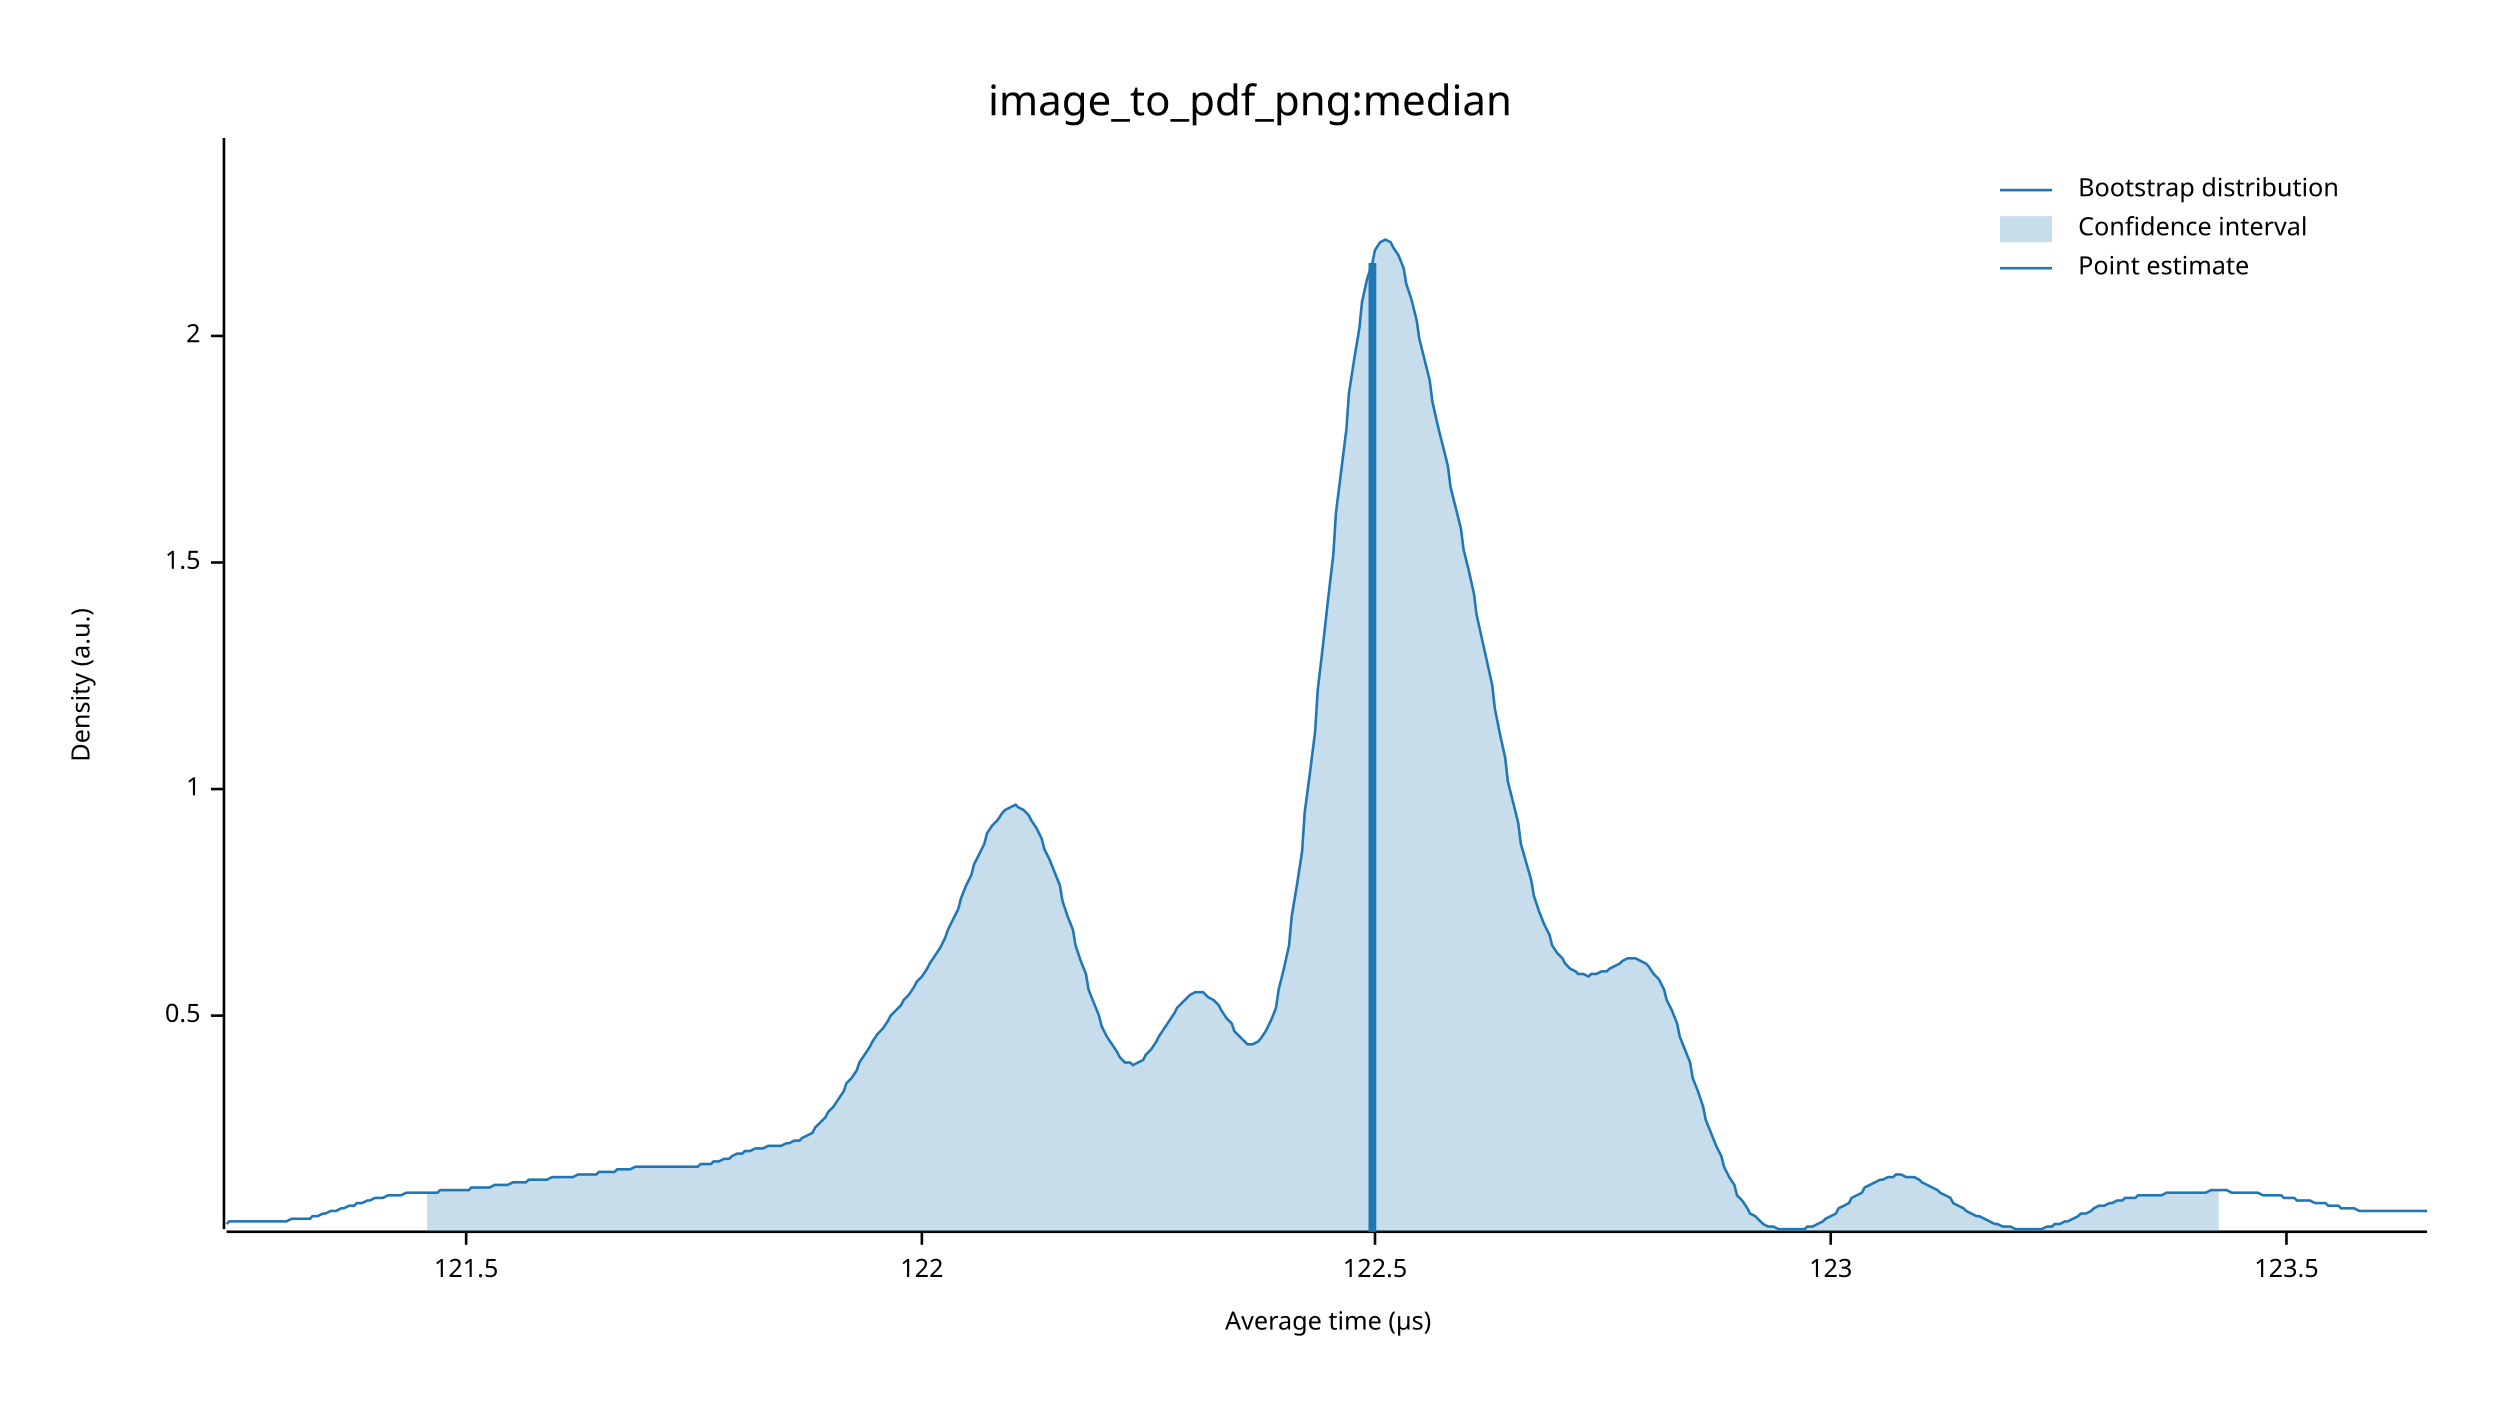
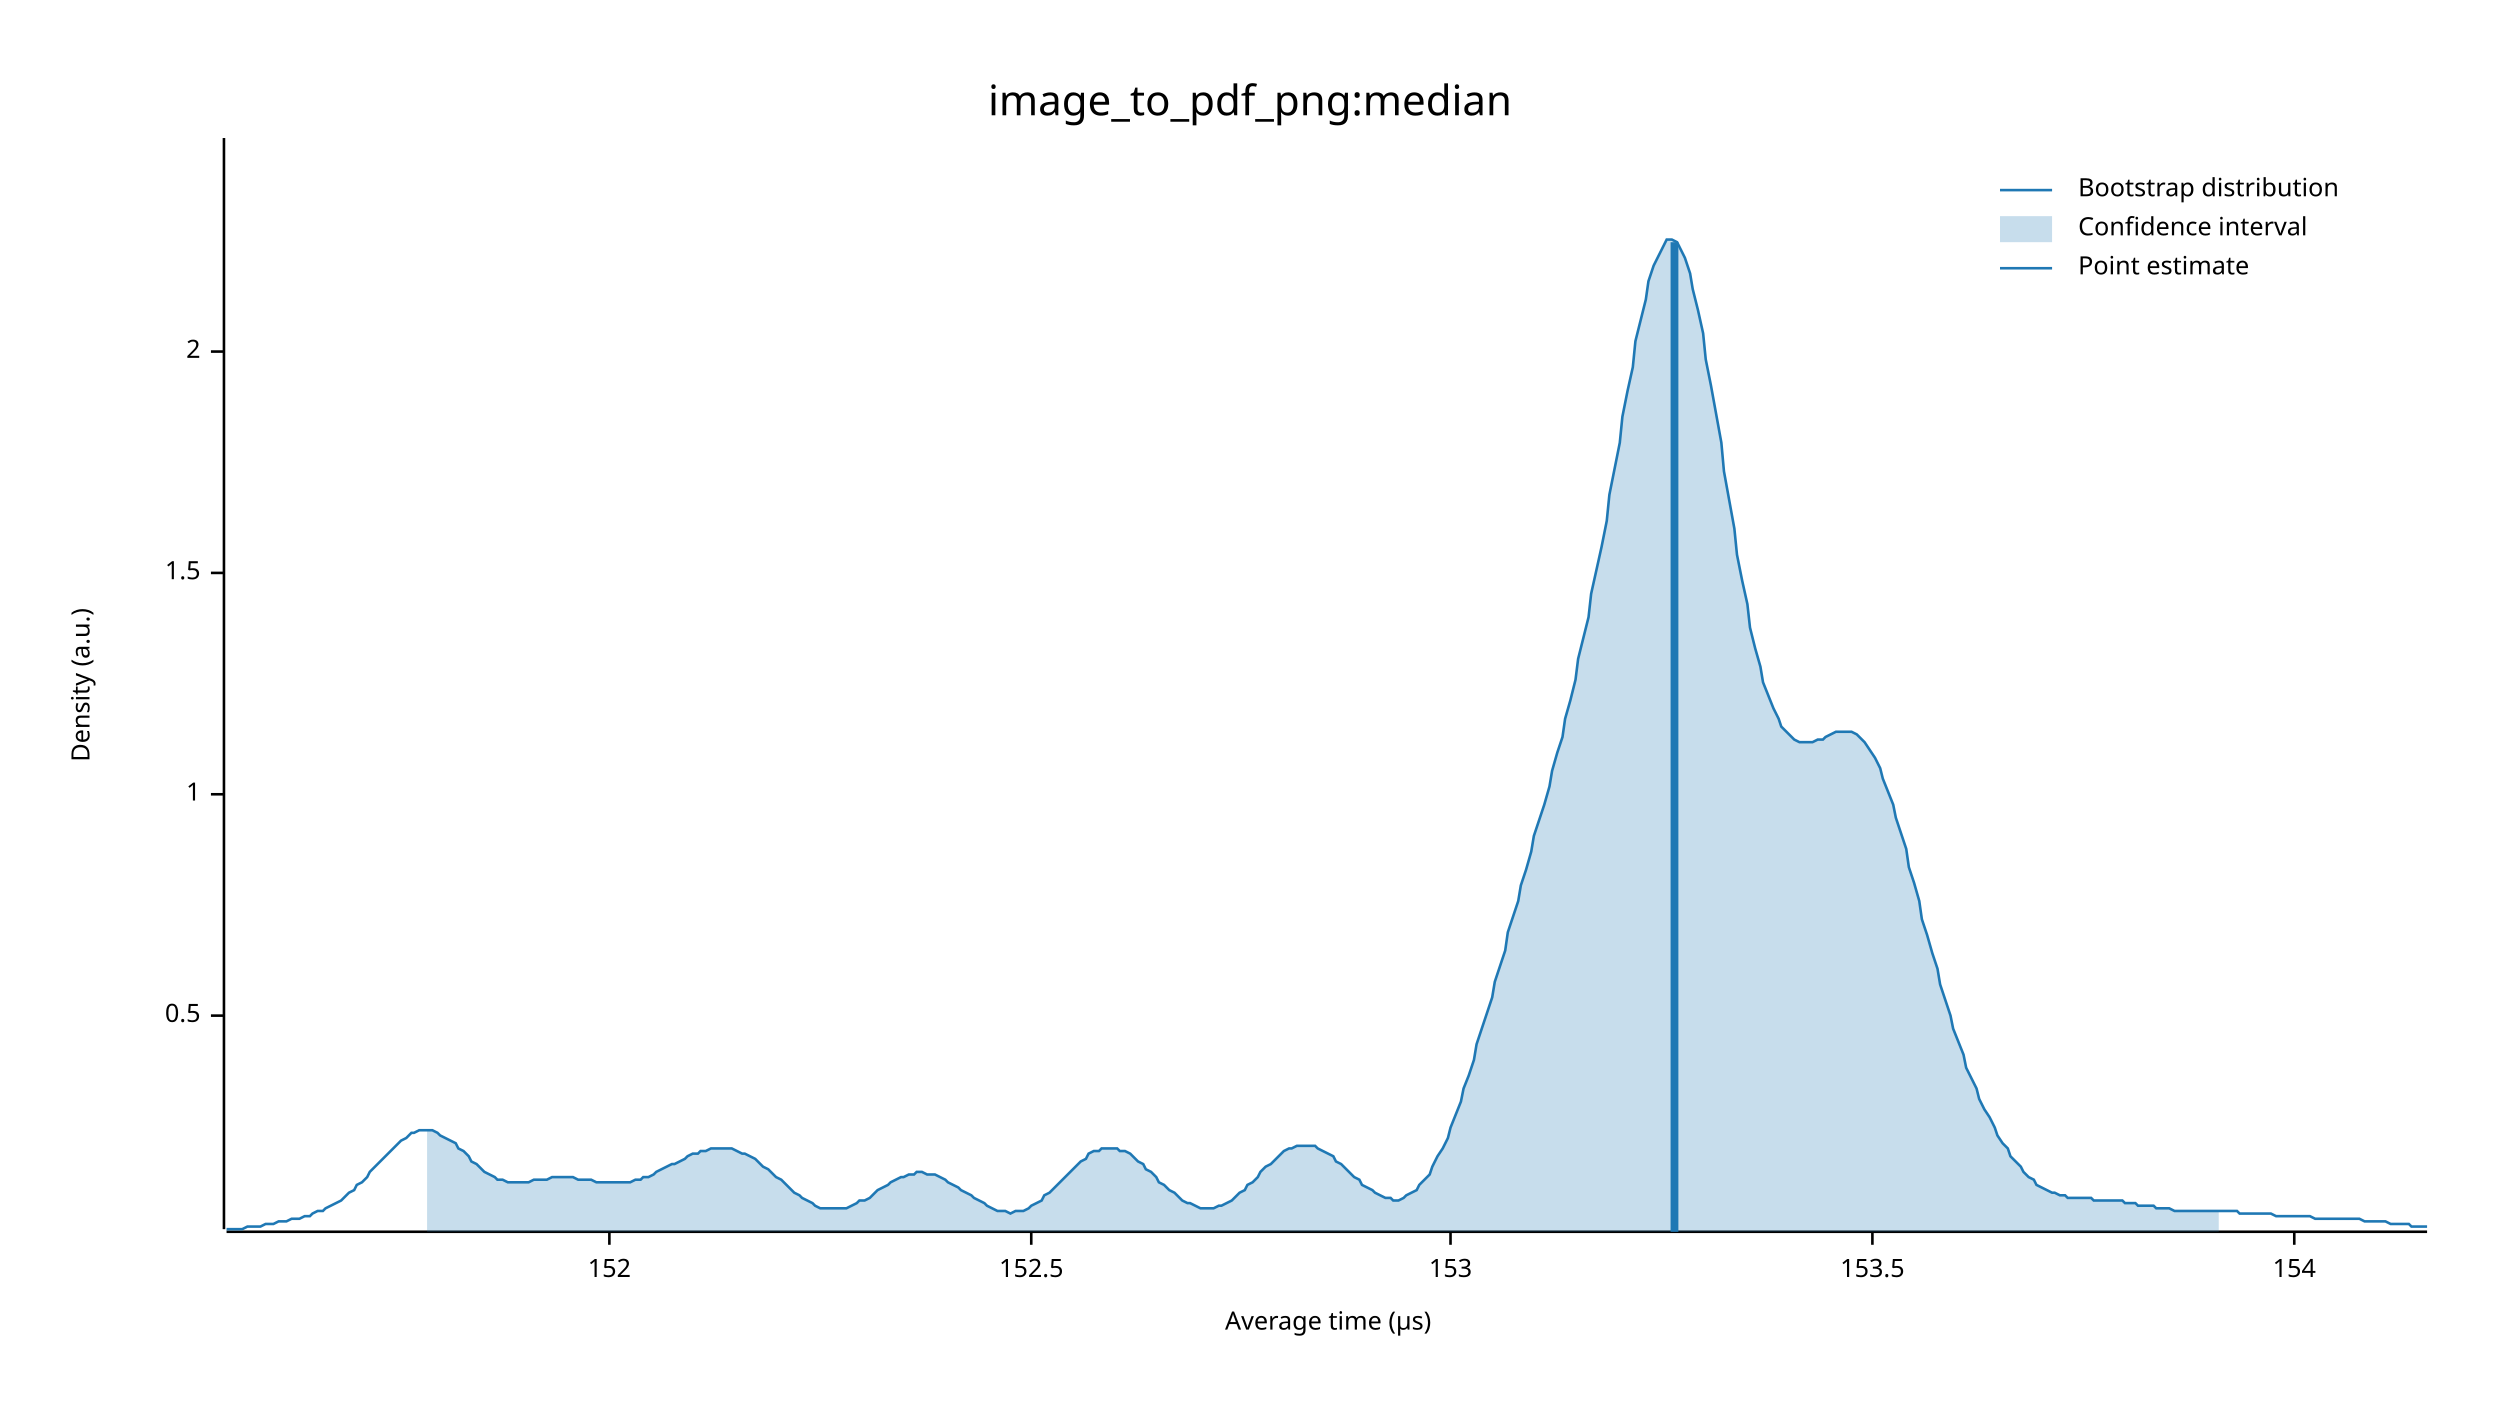
<svg xmlns="http://www.w3.org/2000/svg" width="960" height="540" viewBox="0 0 960 540">
  <text x="480" y="32" dy="0.76em" text-anchor="middle" font-family="sans-serif" font-size="16.129" opacity="1" fill="#000000">
image_to_pdf_png:median
</text>
  <text x="27" y="263" dy="0.76em" text-anchor="middle" font-family="sans-serif" font-size="9.677" opacity="1" fill="#000000" transform="rotate(270, 27, 263)">
Density (a.u.)
</text>
  <text x="510" y="513" dy="-0.5ex" text-anchor="middle" font-family="sans-serif" font-size="9.677" opacity="1" fill="#000000">
Average time (µs)
</text>
  <polyline fill="none" opacity="1" stroke="#000000" stroke-width="1" points="86,53 86,472 " />
  <text x="77" y="390" dy="0.5ex" text-anchor="end" font-family="sans-serif" font-size="9.677" opacity="1" fill="#000000">
0.5
</text>
  <polyline fill="none" opacity="1" stroke="#000000" stroke-width="1" points="81,390 86,390 " />
-   <text x="77" y="303" dy="0.5ex" text-anchor="end" font-family="sans-serif" font-size="9.677" opacity="1" fill="#000000">
+   <text x="77" y="305" dy="0.5ex" text-anchor="end" font-family="sans-serif" font-size="9.677" opacity="1" fill="#000000">
1
</text>
-   <polyline fill="none" opacity="1" stroke="#000000" stroke-width="1" points="81,303 86,303 " />
-   <text x="77" y="216" dy="0.5ex" text-anchor="end" font-family="sans-serif" font-size="9.677" opacity="1" fill="#000000">
+   <polyline fill="none" opacity="1" stroke="#000000" stroke-width="1" points="81,305 86,305 " />
+   <text x="77" y="220" dy="0.5ex" text-anchor="end" font-family="sans-serif" font-size="9.677" opacity="1" fill="#000000">
1.5
</text>
-   <polyline fill="none" opacity="1" stroke="#000000" stroke-width="1" points="81,216 86,216 " />
-   <text x="77" y="129" dy="0.5ex" text-anchor="end" font-family="sans-serif" font-size="9.677" opacity="1" fill="#000000">
+   <polyline fill="none" opacity="1" stroke="#000000" stroke-width="1" points="81,220 86,220 " />
+   <text x="77" y="135" dy="0.5ex" text-anchor="end" font-family="sans-serif" font-size="9.677" opacity="1" fill="#000000">
2
</text>
-   <polyline fill="none" opacity="1" stroke="#000000" stroke-width="1" points="81,129 86,129 " />
+   <polyline fill="none" opacity="1" stroke="#000000" stroke-width="1" points="81,135 86,135 " />
  <polyline fill="none" opacity="1" stroke="#000000" stroke-width="1" points="87,473 932,473 " />
-   <text x="179" y="483" dy="0.76em" text-anchor="middle" font-family="sans-serif" font-size="9.677" opacity="1" fill="#000000">
- 121.5
+   <text x="234" y="483" dy="0.76em" text-anchor="middle" font-family="sans-serif" font-size="9.677" opacity="1" fill="#000000">
+ 152
</text>
-   <polyline fill="none" opacity="1" stroke="#000000" stroke-width="1" points="179,473 179,478 " />
-   <text x="354" y="483" dy="0.76em" text-anchor="middle" font-family="sans-serif" font-size="9.677" opacity="1" fill="#000000">
- 122
+   <polyline fill="none" opacity="1" stroke="#000000" stroke-width="1" points="234,473 234,478 " />
+   <text x="396" y="483" dy="0.76em" text-anchor="middle" font-family="sans-serif" font-size="9.677" opacity="1" fill="#000000">
+ 152.5
</text>
-   <polyline fill="none" opacity="1" stroke="#000000" stroke-width="1" points="354,473 354,478 " />
-   <text x="528" y="483" dy="0.76em" text-anchor="middle" font-family="sans-serif" font-size="9.677" opacity="1" fill="#000000">
- 122.5
+   <polyline fill="none" opacity="1" stroke="#000000" stroke-width="1" points="396,473 396,478 " />
+   <text x="557" y="483" dy="0.76em" text-anchor="middle" font-family="sans-serif" font-size="9.677" opacity="1" fill="#000000">
+ 153
</text>
-   <polyline fill="none" opacity="1" stroke="#000000" stroke-width="1" points="528,473 528,478 " />
-   <text x="703" y="483" dy="0.76em" text-anchor="middle" font-family="sans-serif" font-size="9.677" opacity="1" fill="#000000">
- 123
+   <polyline fill="none" opacity="1" stroke="#000000" stroke-width="1" points="557,473 557,478 " />
+   <text x="719" y="483" dy="0.76em" text-anchor="middle" font-family="sans-serif" font-size="9.677" opacity="1" fill="#000000">
+ 153.5
</text>
-   <polyline fill="none" opacity="1" stroke="#000000" stroke-width="1" points="703,473 703,478 " />
-   <text x="878" y="483" dy="0.76em" text-anchor="middle" font-family="sans-serif" font-size="9.677" opacity="1" fill="#000000">
- 123.5
+   <polyline fill="none" opacity="1" stroke="#000000" stroke-width="1" points="719,473 719,478 " />
+   <text x="881" y="483" dy="0.76em" text-anchor="middle" font-family="sans-serif" font-size="9.677" opacity="1" fill="#000000">
+ 154
</text>
-   <polyline fill="none" opacity="1" stroke="#000000" stroke-width="1" points="878,473 878,478 " />
-   <polyline fill="none" opacity="1" stroke="#1F78B4" stroke-width="1" points="87,470 88,469 90,469 92,469 93,469 95,469 97,469 98,469 100,469 102,469 103,469 105,469 107,469 109,469 110,469 112,468 114,468 115,468 117,468 119,468 120,467 122,467 124,466 125,466 127,465 129,465 131,464 132,464 134,463 136,463 137,462 139,462 141,461 142,461 144,460 146,460 147,460 149,459 151,459 153,459 154,459 156,458 158,458 159,458 161,458 163,458 164,458 166,458 168,458 169,457 171,457 173,457 175,457 176,457 178,457 180,457 181,456 183,456 185,456 186,456 188,456 190,455 191,455 193,455 195,455 197,454 198,454 200,454 202,454 203,453 205,453 207,453 208,453 210,453 212,452 214,452 215,452 217,452 219,452 220,452 222,451 224,451 225,451 227,451 229,451 230,450 232,450 234,450 236,450 237,449 239,449 241,449 242,449 244,448 246,448 247,448 249,448 251,448 252,448 254,448 256,448 258,448 259,448 261,448 263,448 264,448 266,448 268,448 269,447 271,447 273,447 274,446 276,446 278,445 280,445 281,444 283,443 285,443 286,442 288,442 290,441 291,441 293,441 295,440 296,440 298,440 300,440 302,439 303,439 305,438 307,438 308,437 310,436 312,435 313,433 315,431 317,429 318,427 320,425 322,422 324,419 325,416 327,414 329,411 330,408 332,405 334,402 335,400 337,397 339,395 341,392 342,390 344,388 346,386 347,384 349,382 351,379 352,377 354,375 356,372 357,370 359,367 361,364 363,360 364,357 366,353 368,349 369,345 371,340 373,336 374,332 376,328 378,324 379,320 381,317 383,315 385,312 386,311 388,310 390,309 391,310 393,311 395,313 396,315 398,318 400,322 401,326 403,330 405,335 407,340 408,346 410,352 412,357 413,363 415,369 417,374 418,380 420,385 422,390 423,394 425,398 427,401 429,404 430,406 432,408 434,408 435,409 437,408 439,407 440,405 442,403 444,400 445,398 447,395 449,392 451,389 452,387 454,385 456,383 457,382 459,381 461,381 462,381 464,383 466,384 468,386 469,388 471,391 473,393 474,396 476,398 478,400 479,401 481,401 483,400 484,399 486,396 488,392 490,387 491,380 493,372 495,363 496,352 498,340 500,327 501,312 503,297 505,281 506,265 508,248 510,230 512,213 513,197 515,181 517,165 518,151 520,138 522,126 523,116 525,107 527,101 528,96 530,93 532,92 534,93 535,95 537,98 539,103 540,109 542,115 544,123 545,130 547,138 549,146 550,154 552,163 554,171 556,179 557,187 559,195 561,203 562,211 564,219 566,228 567,236 569,245 571,254 573,263 574,272 576,282 578,291 579,300 581,308 583,316 584,324 586,331 588,338 589,344 591,350 593,355 595,359 596,363 598,366 600,368 601,370 603,372 605,373 606,374 608,374 610,375 611,374 613,374 615,373 617,373 618,372 620,371 622,370 623,369 625,368 627,368 628,368 630,369 632,370 633,371 635,374 637,376 639,380 640,384 642,388 644,393 645,398 647,403 649,408 650,414 652,419 654,425 655,430 657,435 659,440 661,444 662,448 664,452 666,455 667,459 669,461 671,464 672,466 674,467 676,469 677,470 679,471 681,471 683,472 684,472 686,472 688,472 689,472 691,472 693,472 694,471 696,471 698,470 700,469 701,468 703,467 705,466 706,464 708,463 710,462 711,460 713,459 715,458 716,456 718,455 720,454 722,453 723,453 725,452 727,452 728,451 730,451 732,452 733,452 735,452 737,453 738,454 740,455 742,456 744,457 745,458 747,459 749,460 750,462 752,463 754,464 755,465 757,466 759,467 760,467 762,468 764,469 766,470 767,470 769,471 771,471 772,471 774,472 776,472 777,472 779,472 781,472 782,472 784,472 786,471 788,471 789,470 791,470 793,469 794,469 796,468 798,467 799,466 801,466 803,465 804,464 806,463 808,463 810,462 811,462 813,461 815,461 816,460 818,460 820,460 821,459 823,459 825,459 827,459 828,459 830,459 832,458 833,458 835,458 837,458 838,458 840,458 842,458 843,458 845,458 847,458 849,457 850,457 852,457 854,457 855,457 857,458 859,458 860,458 862,458 864,458 865,458 867,458 869,459 871,459 872,459 874,459 876,459 877,460 879,460 881,460 882,461 884,461 886,461 887,461 889,462 891,462 893,462 894,463 896,463 898,463 899,464 901,464 903,464 904,464 906,465 908,465 909,465 911,465 913,465 915,465 916,465 918,465 920,465 921,465 923,465 925,465 926,465 928,465 930,465 932,465 " />
-   <polygon opacity="0.25" fill="#1F78B4" points="164,458 166,458 168,458 169,457 171,457 173,457 175,457 176,457 178,457 180,457 181,456 183,456 185,456 186,456 188,456 190,455 191,455 193,455 195,455 197,454 198,454 200,454 202,454 203,453 205,453 207,453 208,453 210,453 212,452 214,452 215,452 217,452 219,452 220,452 222,451 224,451 225,451 227,451 229,451 230,450 232,450 234,450 236,450 237,449 239,449 241,449 242,449 244,448 246,448 247,448 249,448 251,448 252,448 254,448 256,448 258,448 259,448 261,448 263,448 264,448 266,448 268,448 269,447 271,447 273,447 274,446 276,446 278,445 280,445 281,444 283,443 285,443 286,442 288,442 290,441 291,441 293,441 295,440 296,440 298,440 300,440 302,439 303,439 305,438 307,438 308,437 310,436 312,435 313,433 315,431 317,429 318,427 320,425 322,422 324,419 325,416 327,414 329,411 330,408 332,405 334,402 335,400 337,397 339,395 341,392 342,390 344,388 346,386 347,384 349,382 351,379 352,377 354,375 356,372 357,370 359,367 361,364 363,360 364,357 366,353 368,349 369,345 371,340 373,336 374,332 376,328 378,324 379,320 381,317 383,315 385,312 386,311 388,310 390,309 391,310 393,311 395,313 396,315 398,318 400,322 401,326 403,330 405,335 407,340 408,346 410,352 412,357 413,363 415,369 417,374 418,380 420,385 422,390 423,394 425,398 427,401 429,404 430,406 432,408 434,408 435,409 437,408 439,407 440,405 442,403 444,400 445,398 447,395 449,392 451,389 452,387 454,385 456,383 457,382 459,381 461,381 462,381 464,383 466,384 468,386 469,388 471,391 473,393 474,396 476,398 478,400 479,401 481,401 483,400 484,399 486,396 488,392 490,387 491,380 493,372 495,363 496,352 498,340 500,327 501,312 503,297 505,281 506,265 508,248 510,230 512,213 513,197 515,181 517,165 518,151 520,138 522,126 523,116 525,107 527,101 528,96 530,93 532,92 534,93 535,95 537,98 539,103 540,109 542,115 544,123 545,130 547,138 549,146 550,154 552,163 554,171 556,179 557,187 559,195 561,203 562,211 564,219 566,228 567,236 569,245 571,254 573,263 574,272 576,282 578,291 579,300 581,308 583,316 584,324 586,331 588,338 589,344 591,350 593,355 595,359 596,363 598,366 600,368 601,370 603,372 605,373 606,374 608,374 610,375 611,374 613,374 615,373 617,373 618,372 620,371 622,370 623,369 625,368 627,368 628,368 630,369 632,370 633,371 635,374 637,376 639,380 640,384 642,388 644,393 645,398 647,403 649,408 650,414 652,419 654,425 655,430 657,435 659,440 661,444 662,448 664,452 666,455 667,459 669,461 671,464 672,466 674,467 676,469 677,470 679,471 681,471 683,472 684,472 686,472 688,472 689,472 691,472 693,472 694,471 696,471 698,470 700,469 701,468 703,467 705,466 706,464 708,463 710,462 711,460 713,459 715,458 716,456 718,455 720,454 722,453 723,453 725,452 727,452 728,451 730,451 732,452 733,452 735,452 737,453 738,454 740,455 742,456 744,457 745,458 747,459 749,460 750,462 752,463 754,464 755,465 757,466 759,467 760,467 762,468 764,469 766,470 767,470 769,471 771,471 772,471 774,472 776,472 777,472 779,472 781,472 782,472 784,472 786,471 788,471 789,470 791,470 793,469 794,469 796,468 798,467 799,466 801,466 803,465 804,464 806,463 808,463 810,462 811,462 813,461 815,461 816,460 818,460 820,460 821,459 823,459 825,459 827,459 828,459 830,459 832,458 833,458 835,458 837,458 838,458 840,458 842,458 843,458 845,458 847,458 849,457 850,457 852,457 852,473 164,473 " />
-   <polyline fill="none" opacity="1" stroke="#1F78B4" stroke-width="3" points="527,473 527,101 " />
+   <polyline fill="none" opacity="1" stroke="#000000" stroke-width="1" points="881,473 881,478 " />
+   <polyline fill="none" opacity="1" stroke="#1F78B4" stroke-width="1" points="87,472 88,472 90,472 92,472 93,472 95,471 97,471 98,471 100,471 102,470 103,470 105,470 107,469 109,469 110,469 112,468 114,468 115,468 117,467 119,467 120,466 122,465 124,465 125,464 127,463 129,462 131,461 132,460 134,458 136,457 137,455 139,454 141,452 142,450 144,448 146,446 147,445 149,443 151,441 153,439 154,438 156,437 158,435 159,435 161,434 163,434 164,434 166,434 168,435 169,436 171,437 173,438 175,439 176,441 178,442 180,444 181,446 183,447 185,449 186,450 188,451 190,452 191,453 193,453 195,454 197,454 198,454 200,454 202,454 203,454 205,453 207,453 208,453 210,453 212,452 214,452 215,452 217,452 219,452 220,452 222,453 224,453 225,453 227,453 229,454 230,454 232,454 234,454 236,454 237,454 239,454 241,454 242,454 244,453 246,453 247,452 249,452 251,451 252,450 254,449 256,448 258,447 259,447 261,446 263,445 264,444 266,443 268,443 269,442 271,442 273,441 274,441 276,441 278,441 280,441 281,441 283,442 285,443 286,443 288,444 290,445 291,446 293,448 295,449 296,450 298,452 300,453 302,455 303,456 305,458 307,459 308,460 310,461 312,462 313,463 315,464 317,464 318,464 320,464 322,464 324,464 325,464 327,463 329,462 330,461 332,461 334,460 335,459 337,457 339,456 341,455 342,454 344,453 346,452 347,452 349,451 351,451 352,450 354,450 356,451 357,451 359,451 361,452 363,453 364,454 366,455 368,456 369,457 371,458 373,459 374,460 376,461 378,462 379,463 381,464 383,465 385,465 386,465 388,466 390,465 391,465 393,465 395,464 396,463 398,462 400,461 401,459 403,458 405,456 407,454 408,453 410,451 412,449 413,448 415,446 417,445 418,443 420,442 422,442 423,441 425,441 427,441 429,441 430,442 432,442 434,443 435,444 437,446 439,447 440,449 442,450 444,452 445,454 447,455 449,457 451,458 452,459 454,461 456,462 457,462 459,463 461,464 462,464 464,464 466,464 468,463 469,463 471,462 473,461 474,460 476,458 478,457 479,455 481,454 483,452 484,450 486,448 488,447 490,445 491,444 493,442 495,441 496,441 498,440 500,440 501,440 503,440 505,440 506,441 508,442 510,443 512,444 513,446 515,447 517,449 518,450 520,452 522,453 523,455 525,456 527,457 528,458 530,459 532,460 534,460 535,461 537,461 539,460 540,459 542,458 544,457 545,455 547,453 549,451 550,448 552,444 554,441 556,437 557,433 559,428 561,423 562,418 564,413 566,407 567,401 569,395 571,389 573,383 574,377 576,371 578,365 579,358 581,352 583,346 584,340 586,334 588,327 589,321 591,315 593,309 595,302 596,296 598,289 600,283 601,276 603,269 605,261 606,253 608,245 610,237 611,228 613,219 615,210 617,200 618,190 620,180 622,170 623,160 625,150 627,141 628,131 630,123 632,115 633,108 635,102 637,98 639,94 640,92 642,92 644,93 645,95 647,99 649,105 650,111 652,119 654,128 655,138 657,148 659,159 661,170 662,181 664,192 666,203 667,213 669,223 671,232 672,241 674,249 676,256 677,262 679,267 681,272 683,276 684,279 686,281 688,283 689,284 691,285 693,285 694,285 696,285 698,284 700,284 701,283 703,282 705,281 706,281 708,281 710,281 711,281 713,282 715,284 716,285 718,288 720,291 722,295 723,299 725,304 727,309 728,314 730,320 732,326 733,333 735,339 737,346 738,353 740,359 742,366 744,372 745,378 747,384 749,390 750,395 752,400 754,405 755,410 757,414 759,418 760,422 762,426 764,429 766,433 767,436 769,439 771,441 772,444 774,446 776,448 777,450 779,452 781,453 782,455 784,456 786,457 788,458 789,458 791,459 793,459 794,460 796,460 798,460 799,460 801,460 803,460 804,461 806,461 808,461 810,461 811,461 813,461 815,461 816,462 818,462 820,462 821,463 823,463 825,463 827,463 828,464 830,464 832,464 833,464 835,465 837,465 838,465 840,465 842,465 843,465 845,465 847,465 849,465 850,465 852,465 854,465 855,465 857,465 859,465 860,466 862,466 864,466 865,466 867,466 869,466 871,466 872,466 874,467 876,467 877,467 879,467 881,467 882,467 884,467 886,467 887,467 889,468 891,468 893,468 894,468 896,468 898,468 899,468 901,468 903,468 904,468 906,468 908,469 909,469 911,469 913,469 915,469 916,469 918,470 920,470 921,470 923,470 925,470 926,471 928,471 930,471 932,471 " />
+   <polygon opacity="0.25" fill="#1F78B4" points="164,434 166,434 168,435 169,436 171,437 173,438 175,439 176,441 178,442 180,444 181,446 183,447 185,449 186,450 188,451 190,452 191,453 193,453 195,454 197,454 198,454 200,454 202,454 203,454 205,453 207,453 208,453 210,453 212,452 214,452 215,452 217,452 219,452 220,452 222,453 224,453 225,453 227,453 229,454 230,454 232,454 234,454 236,454 237,454 239,454 241,454 242,454 244,453 246,453 247,452 249,452 251,451 252,450 254,449 256,448 258,447 259,447 261,446 263,445 264,444 266,443 268,443 269,442 271,442 273,441 274,441 276,441 278,441 280,441 281,441 283,442 285,443 286,443 288,444 290,445 291,446 293,448 295,449 296,450 298,452 300,453 302,455 303,456 305,458 307,459 308,460 310,461 312,462 313,463 315,464 317,464 318,464 320,464 322,464 324,464 325,464 327,463 329,462 330,461 332,461 334,460 335,459 337,457 339,456 341,455 342,454 344,453 346,452 347,452 349,451 351,451 352,450 354,450 356,451 357,451 359,451 361,452 363,453 364,454 366,455 368,456 369,457 371,458 373,459 374,460 376,461 378,462 379,463 381,464 383,465 385,465 386,465 388,466 390,465 391,465 393,465 395,464 396,463 398,462 400,461 401,459 403,458 405,456 407,454 408,453 410,451 412,449 413,448 415,446 417,445 418,443 420,442 422,442 423,441 425,441 427,441 429,441 430,442 432,442 434,443 435,444 437,446 439,447 440,449 442,450 444,452 445,454 447,455 449,457 451,458 452,459 454,461 456,462 457,462 459,463 461,464 462,464 464,464 466,464 468,463 469,463 471,462 473,461 474,460 476,458 478,457 479,455 481,454 483,452 484,450 486,448 488,447 490,445 491,444 493,442 495,441 496,441 498,440 500,440 501,440 503,440 505,440 506,441 508,442 510,443 512,444 513,446 515,447 517,449 518,450 520,452 522,453 523,455 525,456 527,457 528,458 530,459 532,460 534,460 535,461 537,461 539,460 540,459 542,458 544,457 545,455 547,453 549,451 550,448 552,444 554,441 556,437 557,433 559,428 561,423 562,418 564,413 566,407 567,401 569,395 571,389 573,383 574,377 576,371 578,365 579,358 581,352 583,346 584,340 586,334 588,327 589,321 591,315 593,309 595,302 596,296 598,289 600,283 601,276 603,269 605,261 606,253 608,245 610,237 611,228 613,219 615,210 617,200 618,190 620,180 622,170 623,160 625,150 627,141 628,131 630,123 632,115 633,108 635,102 637,98 639,94 640,92 642,92 644,93 645,95 647,99 649,105 650,111 652,119 654,128 655,138 657,148 659,159 661,170 662,181 664,192 666,203 667,213 669,223 671,232 672,241 674,249 676,256 677,262 679,267 681,272 683,276 684,279 686,281 688,283 689,284 691,285 693,285 694,285 696,285 698,284 700,284 701,283 703,282 705,281 706,281 708,281 710,281 711,281 713,282 715,284 716,285 718,288 720,291 722,295 723,299 725,304 727,309 728,314 730,320 732,326 733,333 735,339 737,346 738,353 740,359 742,366 744,372 745,378 747,384 749,390 750,395 752,400 754,405 755,410 757,414 759,418 760,422 762,426 764,429 766,433 767,436 769,439 771,441 772,444 774,446 776,448 777,450 779,452 781,453 782,455 784,456 786,457 788,458 789,458 791,459 793,459 794,460 796,460 798,460 799,460 801,460 803,460 804,461 806,461 808,461 810,461 811,461 813,461 815,461 816,462 818,462 820,462 821,463 823,463 825,463 827,463 828,464 830,464 832,464 833,464 835,465 837,465 838,465 840,465 842,465 843,465 845,465 847,465 849,465 850,465 852,465 852,473 164,473 " />
+   <polyline fill="none" opacity="1" stroke="#1F78B4" stroke-width="3" points="643,473 643,93 " />
  <text x="798" y="68" dy="0.76em" text-anchor="start" font-family="sans-serif" font-size="9.677" opacity="1" fill="#000000">
Bootstrap distribution
</text>
  <text x="798" y="83" dy="0.76em" text-anchor="start" font-family="sans-serif" font-size="9.677" opacity="1" fill="#000000">
Confidence interval
</text>
  <text x="798" y="98" dy="0.76em" text-anchor="start" font-family="sans-serif" font-size="9.677" opacity="1" fill="#000000">
Point estimate
</text>
  <polyline fill="none" opacity="1" stroke="#1F78B4" stroke-width="1" points="768,73 788,73 " />
  <rect x="768" y="83" width="20" height="10" opacity="0.25" fill="#1F78B4" stroke="none" />
  <polyline fill="none" opacity="1" stroke="#1F78B4" stroke-width="1" points="768,103 788,103 " />
</svg>
